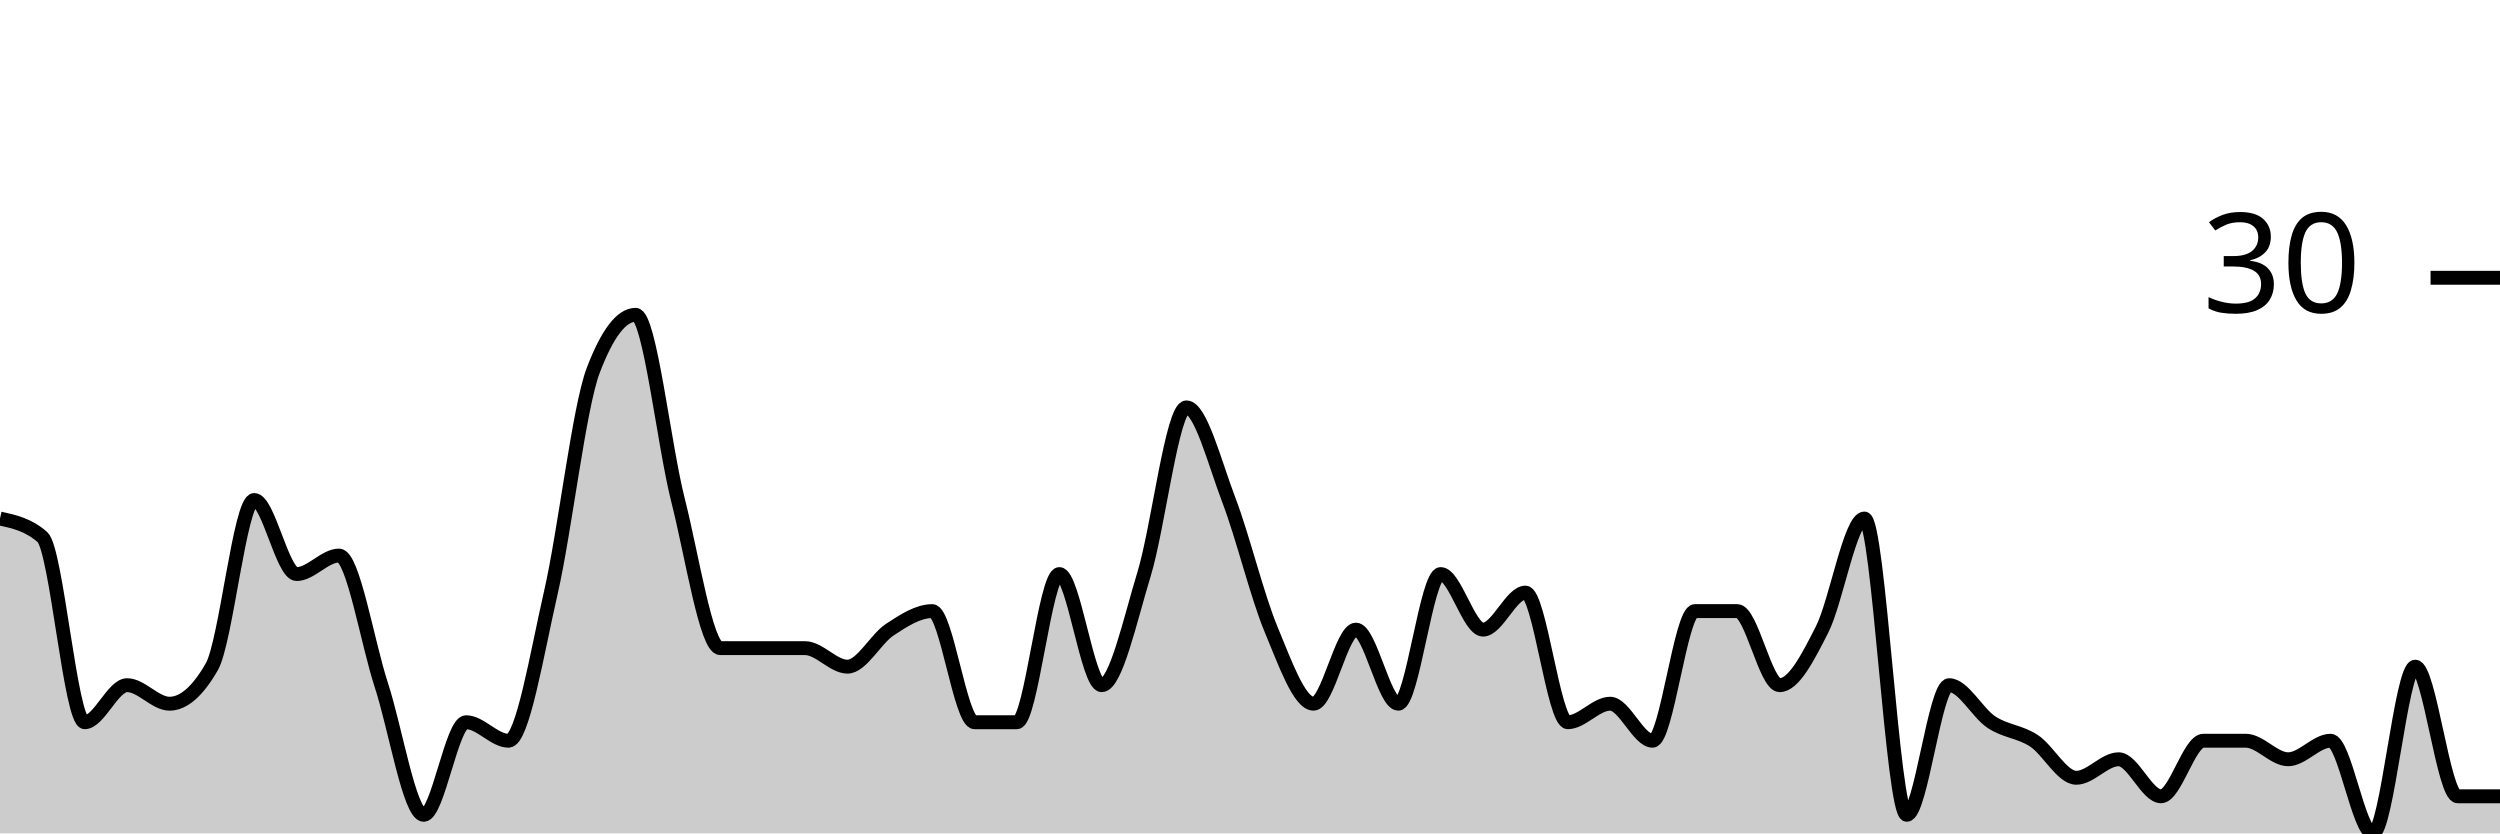
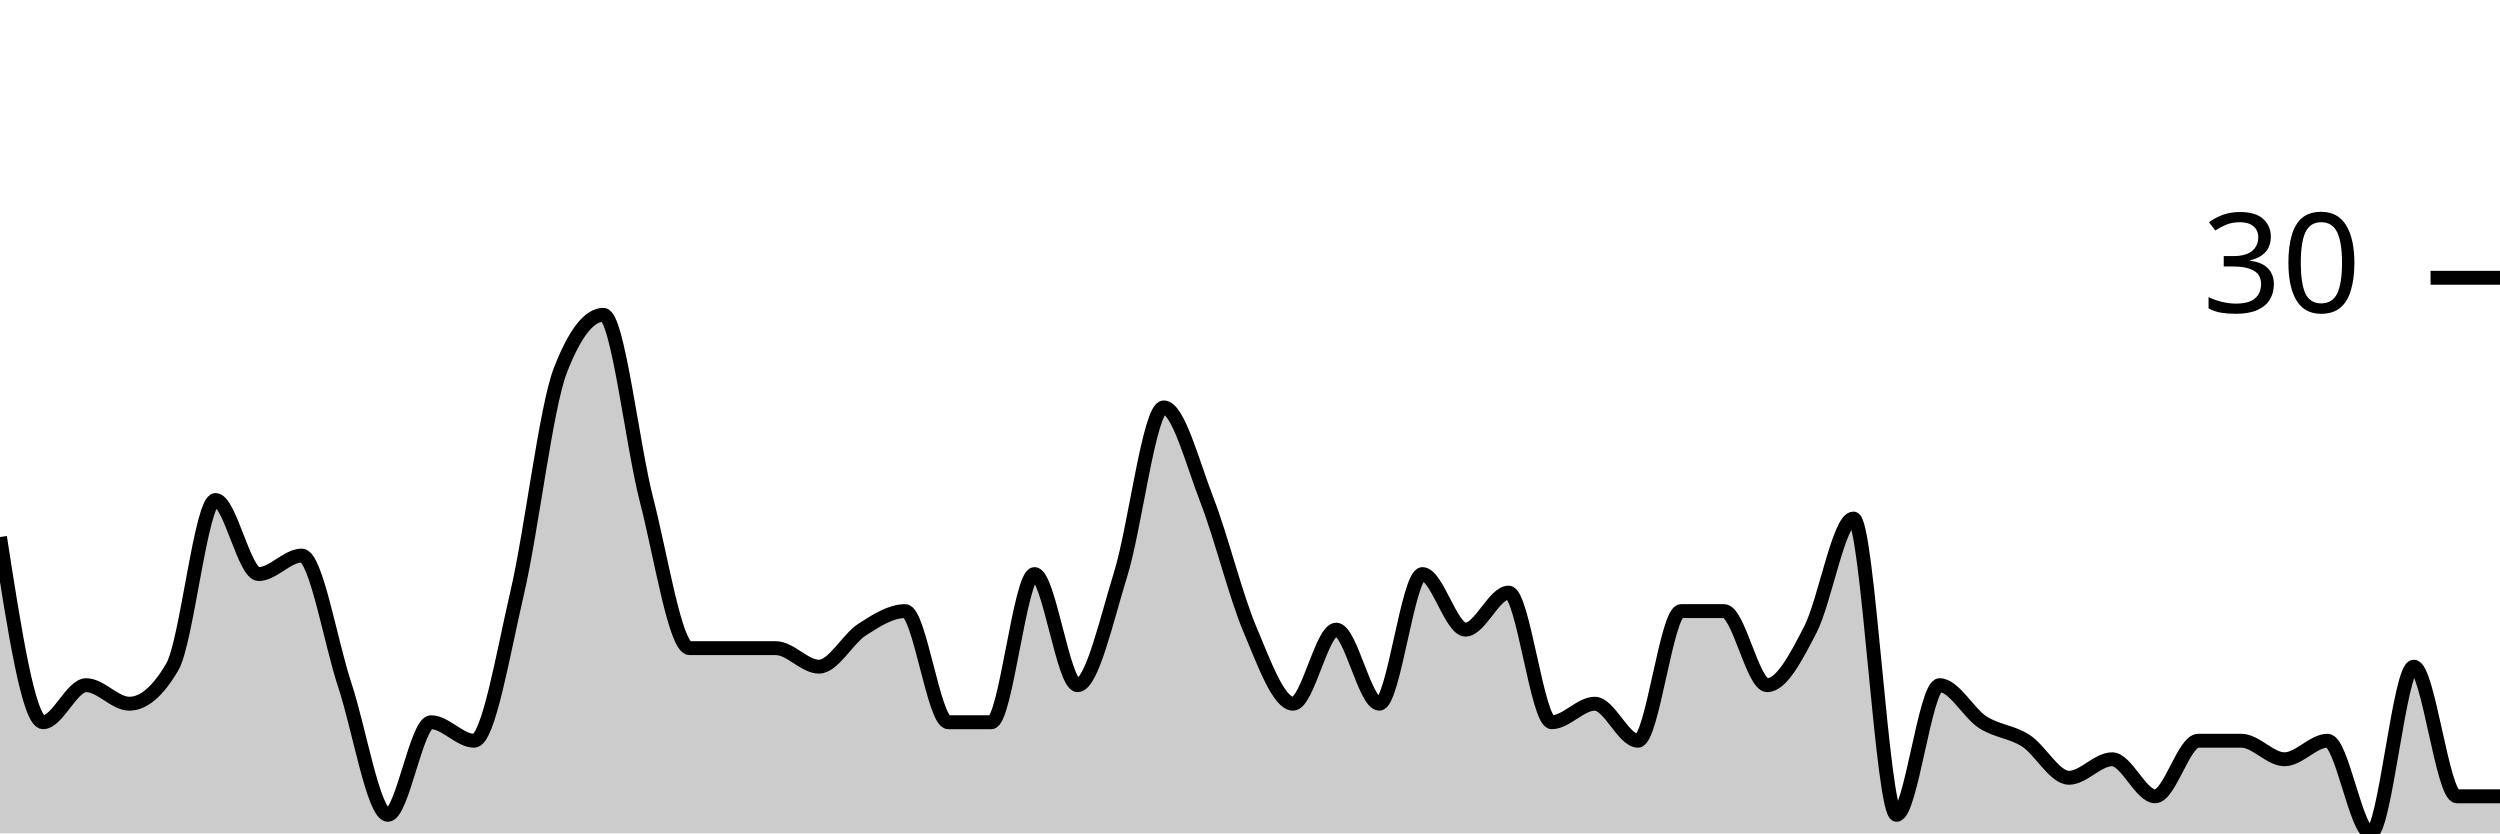
<svg xmlns="http://www.w3.org/2000/svg" viewBox="0 0 180 60">
  <g transform="translate(0,20)">
-     <path class="area" fill="rgba(0, 0, 0, 0.2)" d="M0,17.333C1.017,17.556,2.034,17.778,3.051,18.667C4.068,19.556,5.085,32,6.102,32C7.119,32,8.136,29.333,9.153,29.333C10.169,29.333,11.186,30.667,12.203,30.667C13.22,30.667,14.237,29.778,15.254,28C16.271,26.222,17.288,16,18.305,16C19.322,16,20.339,21.333,21.356,21.333C22.373,21.333,23.39,20,24.407,20C25.424,20,26.441,26.222,27.458,29.333C28.475,32.444,29.492,38.667,30.508,38.667C31.525,38.667,32.542,32,33.559,32C34.576,32,35.593,33.333,36.61,33.333C37.627,33.333,38.644,27.111,39.661,22.667C40.678,18.222,41.695,9.333,42.712,6.667C43.729,4,44.746,2.667,45.763,2.667C46.78,2.667,47.797,12,48.814,16C49.831,20,50.847,26.667,51.864,26.667C52.881,26.667,53.898,26.667,54.915,26.667C55.932,26.667,56.949,26.667,57.966,26.667C58.983,26.667,60,28,61.017,28C62.034,28,63.051,26,64.068,25.333C65.085,24.667,66.102,24,67.119,24C68.136,24,69.153,32,70.169,32C71.186,32,72.203,32,73.22,32C74.237,32,75.254,21.333,76.271,21.333C77.288,21.333,78.305,29.333,79.322,29.333C80.339,29.333,81.356,24.667,82.373,21.333C83.39,18,84.407,9.333,85.424,9.333C86.441,9.333,87.458,13.333,88.475,16C89.492,18.667,90.508,22.889,91.525,25.333C92.542,27.778,93.559,30.667,94.576,30.667C95.593,30.667,96.61,25.333,97.627,25.333C98.644,25.333,99.661,30.667,100.678,30.667C101.695,30.667,102.712,21.333,103.729,21.333C104.746,21.333,105.763,25.333,106.78,25.333C107.797,25.333,108.814,22.667,109.831,22.667C110.847,22.667,111.864,32,112.881,32C113.898,32,114.915,30.667,115.932,30.667C116.949,30.667,117.966,33.333,118.983,33.333C120,33.333,121.017,24,122.034,24C123.051,24,124.068,24,125.085,24C126.102,24,127.119,29.333,128.136,29.333C129.153,29.333,130.169,27.333,131.186,25.333C132.203,23.333,133.22,17.333,134.237,17.333C135.254,17.333,136.271,38.667,137.288,38.667C138.305,38.667,139.322,29.333,140.339,29.333C141.356,29.333,142.373,31.333,143.39,32C144.407,32.667,145.424,32.667,146.441,33.333C147.458,34,148.475,36,149.492,36C150.508,36,151.525,34.667,152.542,34.667C153.559,34.667,154.576,37.333,155.593,37.333C156.61,37.333,157.627,33.333,158.644,33.333C159.661,33.333,160.678,33.333,161.695,33.333C162.712,33.333,163.729,34.667,164.746,34.667C165.763,34.667,166.78,33.333,167.797,33.333C168.814,33.333,169.831,40,170.847,40C171.864,40,172.881,28,173.898,28C174.915,28,175.932,37.333,176.949,37.333C177.966,37.333,178.983,37.333,180,37.333L180,40C178.983,40,177.966,40,176.949,40C175.932,40,174.915,40,173.898,40C172.881,40,171.864,40,170.847,40C169.831,40,168.814,40,167.797,40C166.78,40,165.763,40,164.746,40C163.729,40,162.712,40,161.695,40C160.678,40,159.661,40,158.644,40C157.627,40,156.61,40,155.593,40C154.576,40,153.559,40,152.542,40C151.525,40,150.508,40,149.492,40C148.475,40,147.458,40,146.441,40C145.424,40,144.407,40,143.39,40C142.373,40,141.356,40,140.339,40C139.322,40,138.305,40,137.288,40C136.271,40,135.254,40,134.237,40C133.22,40,132.203,40,131.186,40C130.169,40,129.153,40,128.136,40C127.119,40,126.102,40,125.085,40C124.068,40,123.051,40,122.034,40C121.017,40,120,40,118.983,40C117.966,40,116.949,40,115.932,40C114.915,40,113.898,40,112.881,40C111.864,40,110.847,40,109.831,40C108.814,40,107.797,40,106.78,40C105.763,40,104.746,40,103.729,40C102.712,40,101.695,40,100.678,40C99.661,40,98.644,40,97.627,40C96.61,40,95.593,40,94.576,40C93.559,40,92.542,40,91.525,40C90.508,40,89.492,40,88.475,40C87.458,40,86.441,40,85.424,40C84.407,40,83.39,40,82.373,40C81.356,40,80.339,40,79.322,40C78.305,40,77.288,40,76.271,40C75.254,40,74.237,40,73.22,40C72.203,40,71.186,40,70.169,40C69.153,40,68.136,40,67.119,40C66.102,40,65.085,40,64.068,40C63.051,40,62.034,40,61.017,40C60,40,58.983,40,57.966,40C56.949,40,55.932,40,54.915,40C53.898,40,52.881,40,51.864,40C50.847,40,49.831,40,48.814,40C47.797,40,46.78,40,45.763,40C44.746,40,43.729,40,42.712,40C41.695,40,40.678,40,39.661,40C38.644,40,37.627,40,36.61,40C35.593,40,34.576,40,33.559,40C32.542,40,31.525,40,30.508,40C29.492,40,28.475,40,27.458,40C26.441,40,25.424,40,24.407,40C23.39,40,22.373,40,21.356,40C20.339,40,19.322,40,18.305,40C17.288,40,16.271,40,15.254,40C14.237,40,13.22,40,12.203,40C11.186,40,10.169,40,9.153,40C8.136,40,7.119,40,6.102,40C5.085,40,4.068,40,3.051,40C2.034,40,1.017,40,0,40Z" />
-     <path class="line" stroke="black" fill="none" d="M0,17.333C1.017,17.556,2.034,17.778,3.051,18.667C4.068,19.556,5.085,32,6.102,32C7.119,32,8.136,29.333,9.153,29.333C10.169,29.333,11.186,30.667,12.203,30.667C13.22,30.667,14.237,29.778,15.254,28C16.271,26.222,17.288,16,18.305,16C19.322,16,20.339,21.333,21.356,21.333C22.373,21.333,23.39,20,24.407,20C25.424,20,26.441,26.222,27.458,29.333C28.475,32.444,29.492,38.667,30.508,38.667C31.525,38.667,32.542,32,33.559,32C34.576,32,35.593,33.333,36.61,33.333C37.627,33.333,38.644,27.111,39.661,22.667C40.678,18.222,41.695,9.333,42.712,6.667C43.729,4,44.746,2.667,45.763,2.667C46.78,2.667,47.797,12,48.814,16C49.831,20,50.847,26.667,51.864,26.667C52.881,26.667,53.898,26.667,54.915,26.667C55.932,26.667,56.949,26.667,57.966,26.667C58.983,26.667,60,28,61.017,28C62.034,28,63.051,26,64.068,25.333C65.085,24.667,66.102,24,67.119,24C68.136,24,69.153,32,70.169,32C71.186,32,72.203,32,73.22,32C74.237,32,75.254,21.333,76.271,21.333C77.288,21.333,78.305,29.333,79.322,29.333C80.339,29.333,81.356,24.667,82.373,21.333C83.39,18,84.407,9.333,85.424,9.333C86.441,9.333,87.458,13.333,88.475,16C89.492,18.667,90.508,22.889,91.525,25.333C92.542,27.778,93.559,30.667,94.576,30.667C95.593,30.667,96.61,25.333,97.627,25.333C98.644,25.333,99.661,30.667,100.678,30.667C101.695,30.667,102.712,21.333,103.729,21.333C104.746,21.333,105.763,25.333,106.78,25.333C107.797,25.333,108.814,22.667,109.831,22.667C110.847,22.667,111.864,32,112.881,32C113.898,32,114.915,30.667,115.932,30.667C116.949,30.667,117.966,33.333,118.983,33.333C120,33.333,121.017,24,122.034,24C123.051,24,124.068,24,125.085,24C126.102,24,127.119,29.333,128.136,29.333C129.153,29.333,130.169,27.333,131.186,25.333C132.203,23.333,133.22,17.333,134.237,17.333C135.254,17.333,136.271,38.667,137.288,38.667C138.305,38.667,139.322,29.333,140.339,29.333C141.356,29.333,142.373,31.333,143.39,32C144.407,32.667,145.424,32.667,146.441,33.333C147.458,34,148.475,36,149.492,36C150.508,36,151.525,34.667,152.542,34.667C153.559,34.667,154.576,37.333,155.593,37.333C156.61,37.333,157.627,33.333,158.644,33.333C159.661,33.333,160.678,33.333,161.695,33.333C162.712,33.333,163.729,34.667,164.746,34.667C165.763,34.667,166.78,33.333,167.797,33.333C168.814,33.333,169.831,40,170.847,40C171.864,40,172.881,28,173.898,28C174.915,28,175.932,37.333,176.949,37.333C177.966,37.333,178.983,37.333,180,37.333" />
+     <path class="area" fill="rgba(0, 0, 0, 0.2)" d="M0,18.667C1.034,25.333,2.069,32,3.103,32C4.138,32,5.172,29.333,6.207,29.333C7.241,29.333,8.276,30.667,9.31,30.667C10.345,30.667,11.379,29.778,12.414,28C13.448,26.222,14.483,16,15.517,16C16.552,16,17.586,21.333,18.621,21.333C19.655,21.333,20.69,20,21.724,20C22.759,20,23.793,26.222,24.828,29.333C25.862,32.444,26.897,38.667,27.931,38.667C28.966,38.667,30,32,31.034,32C32.069,32,33.103,33.333,34.138,33.333C35.172,33.333,36.207,27.111,37.241,22.667C38.276,18.222,39.31,9.333,40.345,6.667C41.379,4,42.414,2.667,43.448,2.667C44.483,2.667,45.517,12,46.552,16C47.586,20,48.621,26.667,49.655,26.667C50.69,26.667,51.724,26.667,52.759,26.667C53.793,26.667,54.828,26.667,55.862,26.667C56.897,26.667,57.931,28,58.966,28C60,28,61.034,26,62.069,25.333C63.103,24.667,64.138,24,65.172,24C66.207,24,67.241,32,68.276,32C69.31,32,70.345,32,71.379,32C72.414,32,73.448,21.333,74.483,21.333C75.517,21.333,76.552,29.333,77.586,29.333C78.621,29.333,79.655,24.667,80.69,21.333C81.724,18,82.759,9.333,83.793,9.333C84.828,9.333,85.862,13.333,86.897,16C87.931,18.667,88.966,22.889,90,25.333C91.034,27.778,92.069,30.667,93.103,30.667C94.138,30.667,95.172,25.333,96.207,25.333C97.241,25.333,98.276,30.667,99.31,30.667C100.345,30.667,101.379,21.333,102.414,21.333C103.448,21.333,104.483,25.333,105.517,25.333C106.552,25.333,107.586,22.667,108.621,22.667C109.655,22.667,110.69,32,111.724,32C112.759,32,113.793,30.667,114.828,30.667C115.862,30.667,116.897,33.333,117.931,33.333C118.966,33.333,120,24,121.034,24C122.069,24,123.103,24,124.138,24C125.172,24,126.207,29.333,127.241,29.333C128.276,29.333,129.31,27.333,130.345,25.333C131.379,23.333,132.414,17.333,133.448,17.333C134.483,17.333,135.517,38.667,136.552,38.667C137.586,38.667,138.621,29.333,139.655,29.333C140.69,29.333,141.724,31.333,142.759,32C143.793,32.667,144.828,32.667,145.862,33.333C146.897,34,147.931,36,148.966,36C150,36,151.034,34.667,152.069,34.667C153.103,34.667,154.138,37.333,155.172,37.333C156.207,37.333,157.241,33.333,158.276,33.333C159.31,33.333,160.345,33.333,161.379,33.333C162.414,33.333,163.448,34.667,164.483,34.667C165.517,34.667,166.552,33.333,167.586,33.333C168.621,33.333,169.655,40,170.69,40C171.724,40,172.759,28,173.793,28C174.828,28,175.862,37.333,176.897,37.333C177.931,37.333,178.966,37.333,180,37.333L180,40C178.966,40,177.931,40,176.897,40C175.862,40,174.828,40,173.793,40C172.759,40,171.724,40,170.69,40C169.655,40,168.621,40,167.586,40C166.552,40,165.517,40,164.483,40C163.448,40,162.414,40,161.379,40C160.345,40,159.31,40,158.276,40C157.241,40,156.207,40,155.172,40C154.138,40,153.103,40,152.069,40C151.034,40,150,40,148.966,40C147.931,40,146.897,40,145.862,40C144.828,40,143.793,40,142.759,40C141.724,40,140.69,40,139.655,40C138.621,40,137.586,40,136.552,40C135.517,40,134.483,40,133.448,40C132.414,40,131.379,40,130.345,40C129.31,40,128.276,40,127.241,40C126.207,40,125.172,40,124.138,40C123.103,40,122.069,40,121.034,40C120,40,118.966,40,117.931,40C116.897,40,115.862,40,114.828,40C113.793,40,112.759,40,111.724,40C110.69,40,109.655,40,108.621,40C107.586,40,106.552,40,105.517,40C104.483,40,103.448,40,102.414,40C101.379,40,100.345,40,99.31,40C98.276,40,97.241,40,96.207,40C95.172,40,94.138,40,93.103,40C92.069,40,91.034,40,90,40C88.966,40,87.931,40,86.897,40C85.862,40,84.828,40,83.793,40C82.759,40,81.724,40,80.69,40C79.655,40,78.621,40,77.586,40C76.552,40,75.517,40,74.483,40C73.448,40,72.414,40,71.379,40C70.345,40,69.31,40,68.276,40C67.241,40,66.207,40,65.172,40C64.138,40,63.103,40,62.069,40C61.034,40,60,40,58.966,40C57.931,40,56.897,40,55.862,40C54.828,40,53.793,40,52.759,40C51.724,40,50.69,40,49.655,40C48.621,40,47.586,40,46.552,40C45.517,40,44.483,40,43.448,40C42.414,40,41.379,40,40.345,40C39.31,40,38.276,40,37.241,40C36.207,40,35.172,40,34.138,40C33.103,40,32.069,40,31.034,40C30,40,28.966,40,27.931,40C26.897,40,25.862,40,24.828,40C23.793,40,22.759,40,21.724,40C20.69,40,19.655,40,18.621,40C17.586,40,16.552,40,15.517,40C14.483,40,13.448,40,12.414,40C11.379,40,10.345,40,9.31,40C8.276,40,7.241,40,6.207,40C5.172,40,4.138,40,3.103,40C2.069,40,1.034,40,0,40Z" />
+     <path class="line" stroke="black" fill="none" d="M0,18.667C1.034,25.333,2.069,32,3.103,32C4.138,32,5.172,29.333,6.207,29.333C7.241,29.333,8.276,30.667,9.31,30.667C10.345,30.667,11.379,29.778,12.414,28C13.448,26.222,14.483,16,15.517,16C16.552,16,17.586,21.333,18.621,21.333C19.655,21.333,20.69,20,21.724,20C22.759,20,23.793,26.222,24.828,29.333C25.862,32.444,26.897,38.667,27.931,38.667C28.966,38.667,30,32,31.034,32C32.069,32,33.103,33.333,34.138,33.333C35.172,33.333,36.207,27.111,37.241,22.667C38.276,18.222,39.31,9.333,40.345,6.667C41.379,4,42.414,2.667,43.448,2.667C44.483,2.667,45.517,12,46.552,16C47.586,20,48.621,26.667,49.655,26.667C50.69,26.667,51.724,26.667,52.759,26.667C53.793,26.667,54.828,26.667,55.862,26.667C56.897,26.667,57.931,28,58.966,28C60,28,61.034,26,62.069,25.333C63.103,24.667,64.138,24,65.172,24C66.207,24,67.241,32,68.276,32C69.31,32,70.345,32,71.379,32C72.414,32,73.448,21.333,74.483,21.333C75.517,21.333,76.552,29.333,77.586,29.333C78.621,29.333,79.655,24.667,80.69,21.333C81.724,18,82.759,9.333,83.793,9.333C84.828,9.333,85.862,13.333,86.897,16C87.931,18.667,88.966,22.889,90,25.333C91.034,27.778,92.069,30.667,93.103,30.667C94.138,30.667,95.172,25.333,96.207,25.333C97.241,25.333,98.276,30.667,99.31,30.667C100.345,30.667,101.379,21.333,102.414,21.333C103.448,21.333,104.483,25.333,105.517,25.333C106.552,25.333,107.586,22.667,108.621,22.667C109.655,22.667,110.69,32,111.724,32C112.759,32,113.793,30.667,114.828,30.667C115.862,30.667,116.897,33.333,117.931,33.333C118.966,33.333,120,24,121.034,24C122.069,24,123.103,24,124.138,24C125.172,24,126.207,29.333,127.241,29.333C128.276,29.333,129.31,27.333,130.345,25.333C131.379,23.333,132.414,17.333,133.448,17.333C134.483,17.333,135.517,38.667,136.552,38.667C137.586,38.667,138.621,29.333,139.655,29.333C140.69,29.333,141.724,31.333,142.759,32C143.793,32.667,144.828,32.667,145.862,33.333C146.897,34,147.931,36,148.966,36C150,36,151.034,34.667,152.069,34.667C153.103,34.667,154.138,37.333,155.172,37.333C156.207,37.333,157.241,33.333,158.276,33.333C159.31,33.333,160.345,33.333,161.379,33.333C162.414,33.333,163.448,34.667,164.483,34.667C165.517,34.667,166.552,33.333,167.586,33.333C168.621,33.333,169.655,40,170.69,40C171.724,40,172.759,28,173.793,28C174.828,28,175.862,37.333,176.897,37.333C177.931,37.333,178.966,37.333,180,37.333" />
    <path class="axis-ceiling" stroke-width="1" stroke="black" fill="none" d="M175,0L180,0" />
    <text class="axis-ceiling-label" font-family="sans-serif" text-anchor="end" font-size="10px" x="170" y="2.5">30</text>
  </g>
</svg>
